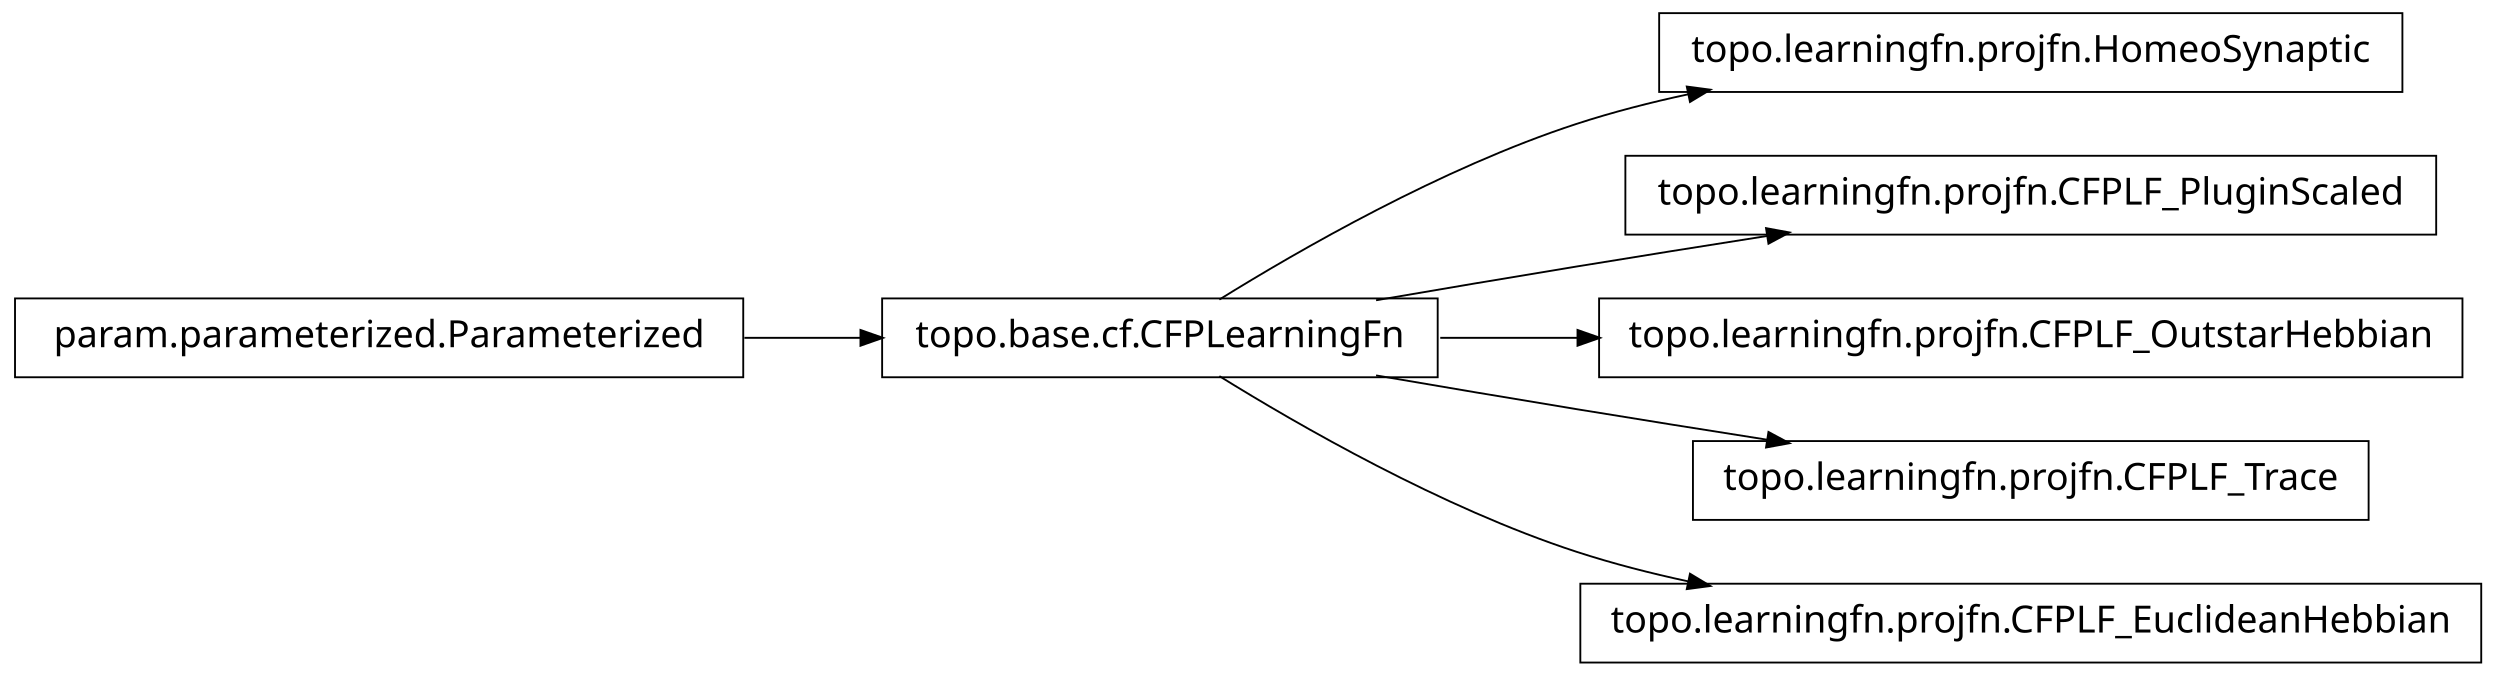
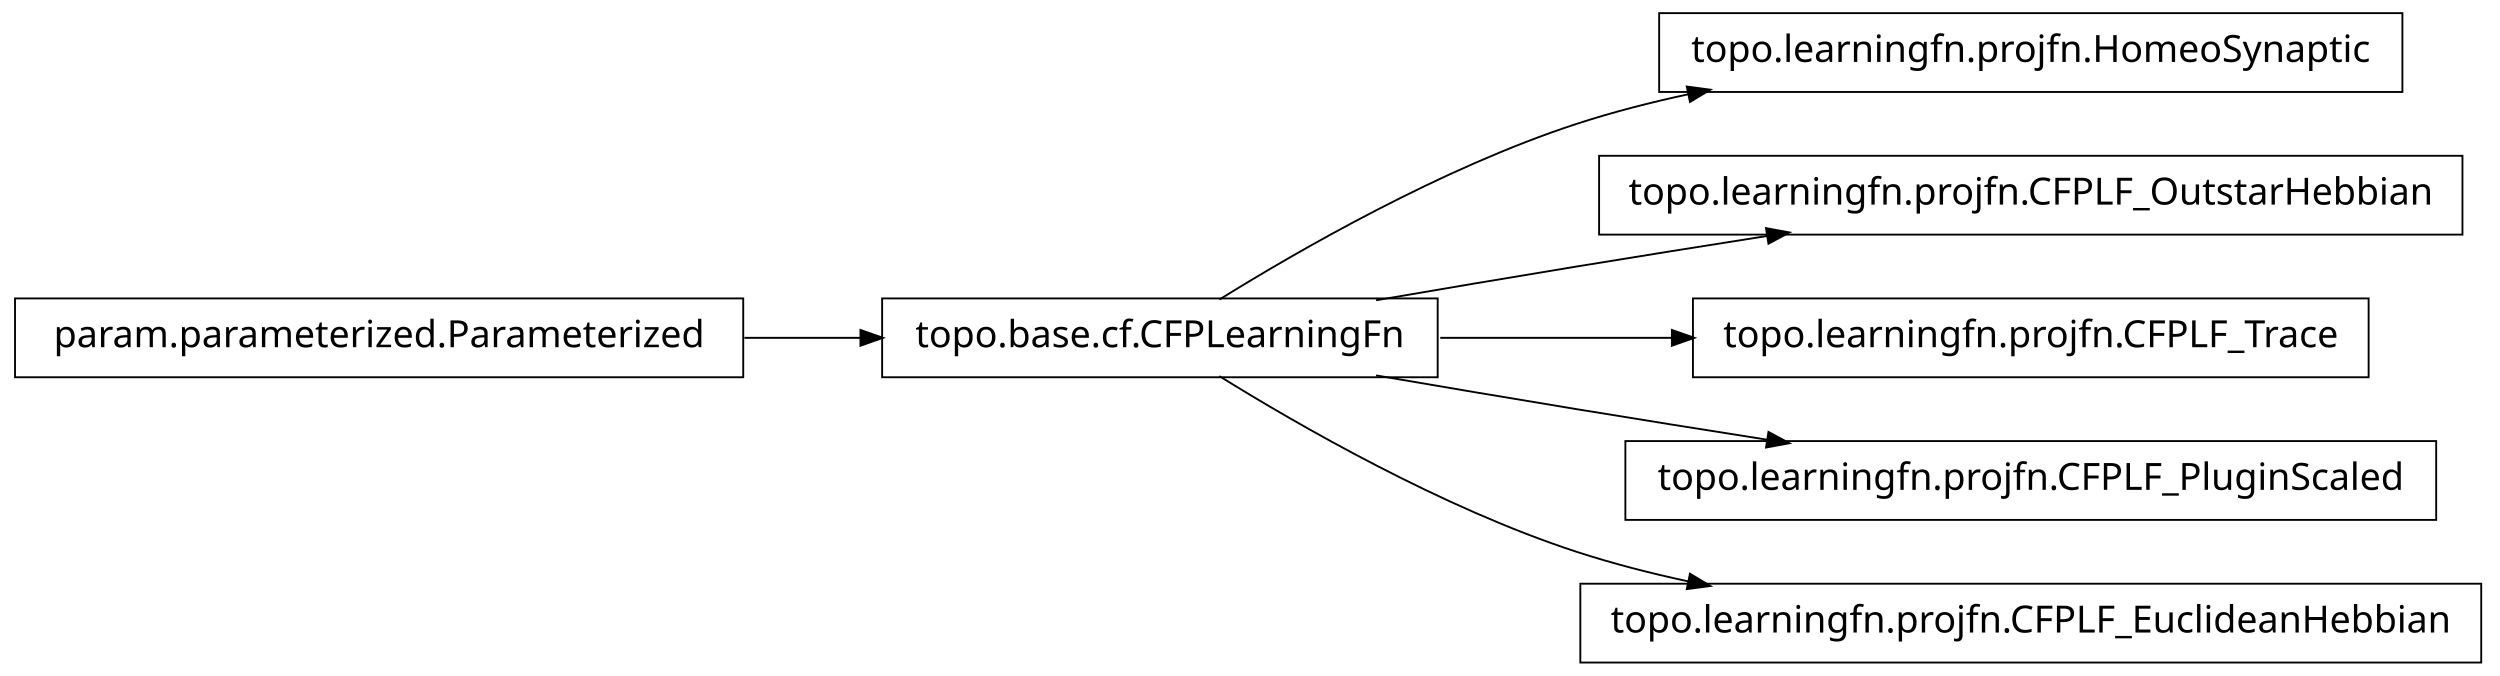
<svg xmlns="http://www.w3.org/2000/svg" width="666pt" height="180pt" viewBox="0.00 0.00 666.00 180.00">
  <g id="graph1" class="graph" transform="scale(1 1) rotate(0) translate(4 176)">
    <polygon fill="white" stroke="white" points="-4,5 -4,-176 663,-176 663,5 -4,5" />
    <g id="node1" class="node">
      <polygon fill="none" stroke="black" stroke-width="0.5" points="636,-172.5 438,-172.5 438,-151.5 636,-151.5 636,-172.5" />
      <text text-anchor="middle" x="537" y="-159.5" font-family="Vera" font-size="10.00">topo.learningfn.projfn.HomeoSynaptic</text>
    </g>
    <g id="node2" class="node">
      <polygon fill="none" stroke="black" stroke-width="0.5" points="379,-96.5 231,-96.5 231,-75.5 379,-75.5 379,-96.5" />
      <text text-anchor="middle" x="305" y="-83.5" font-family="Vera" font-size="10.00">topo.base.cf.CFPLearningFn</text>
    </g>
    <g id="edge2" class="edge">
      <path fill="none" stroke="black" stroke-width="0.5" d="M320.839,-96.203C341.762,-109.184 380.162,-131.319 416,-143 425.556,-146.115 435.708,-148.727 445.91,-150.916" />
      <polygon fill="black" stroke="black" points="445.669,-152.653 450.92,-151.957 446.381,-149.226 445.669,-152.653" />
    </g>
    <g id="node4" class="node">
-       <polygon fill="none" stroke="black" stroke-width="0.5" points="645,-134.5 429,-134.5 429,-113.5 645,-113.5 645,-134.5" />
-       <text text-anchor="middle" x="537" y="-121.5" font-family="Vera" font-size="10.00">topo.learningfn.projfn.CFPLF_PluginScaled</text>
+       <polygon fill="none" stroke="black" stroke-width="0.5" points="652,-134.5 422,-134.5 422,-113.5 652,-113.5 652,-134.5" />
+       <text text-anchor="middle" x="537" y="-121.5" font-family="Vera" font-size="10.00">topo.learningfn.projfn.CFPLF_OutstarHebbian</text>
    </g>
    <g id="edge4" class="edge">
      <path fill="none" stroke="black" stroke-width="0.5" d="M362.586,-96.012C379.762,-98.957 398.636,-102.151 416,-105 432.449,-107.699 450.17,-110.527 466.842,-113.151" />
      <polygon fill="black" stroke="black" points="466.768,-114.911 471.98,-113.959 467.312,-111.454 466.768,-114.911" />
    </g>
+     <g id="node6" class="node">
+       <polygon fill="none" stroke="black" stroke-width="0.5" points="627,-96.5 447,-96.5 447,-75.5 627,-75.5 627,-96.5" />
+       <text text-anchor="middle" x="537" y="-83.5" font-family="Vera" font-size="10.00">topo.learningfn.projfn.CFPLF_Trace</text>
+     </g>
+     <g id="edge6" class="edge">
+       <path fill="none" stroke="black" stroke-width="0.5" d="M379.683,-86C399.344,-86 420.825,-86 441.421,-86" />
+       <polygon fill="black" stroke="black" points="441.636,-87.75 446.636,-86 441.636,-84.25 441.636,-87.75" />
+     </g>
    <g id="node8" class="node">
-       <polygon fill="none" stroke="black" stroke-width="0.5" points="652,-96.5 422,-96.5 422,-75.5 652,-75.5 652,-96.5" />
-       <text text-anchor="middle" x="537" y="-83.5" font-family="Vera" font-size="10.00">topo.learningfn.projfn.CFPLF_OutstarHebbian</text>
+       <polygon fill="none" stroke="black" stroke-width="0.5" points="645,-58.5 429,-58.5 429,-37.5 645,-37.5 645,-58.5" />
+       <text text-anchor="middle" x="537" y="-45.5" font-family="Vera" font-size="10.00">topo.learningfn.projfn.CFPLF_PluginScaled</text>
    </g>
    <g id="edge8" class="edge">
-       <path fill="none" stroke="black" stroke-width="0.5" d="M379.683,-86C391.39,-86 403.742,-86 416.168,-86" />
-       <polygon fill="black" stroke="black" points="416.497,-87.75 421.496,-86 416.496,-84.25 416.497,-87.75" />
-     </g>
-     <g id="node10" class="node">
-       <polygon fill="none" stroke="black" stroke-width="0.5" points="627,-58.5 447,-58.5 447,-37.5 627,-37.5 627,-58.5" />
-       <text text-anchor="middle" x="537" y="-45.5" font-family="Vera" font-size="10.00">topo.learningfn.projfn.CFPLF_Trace</text>
-     </g>
-     <g id="edge10" class="edge">
      <path fill="none" stroke="black" stroke-width="0.5" d="M362.586,-75.988C379.762,-73.043 398.636,-69.849 416,-67 432.449,-64.301 450.17,-61.473 466.842,-58.849" />
      <polygon fill="black" stroke="black" points="467.312,-60.546 471.98,-58.041 466.768,-57.089 467.312,-60.546" />
    </g>
-     <g id="node12" class="node">
+     <g id="node10" class="node">
      <polygon fill="none" stroke="black" stroke-width="0.5" points="657,-20.5 417,-20.5 417,0.5 657,0.5 657,-20.5" />
      <text text-anchor="middle" x="537" y="-7.5" font-family="Vera" font-size="10.00">topo.learningfn.projfn.CFPLF_EuclideanHebbian</text>
    </g>
-     <g id="edge12" class="edge">
+     <g id="edge10" class="edge">
      <path fill="none" stroke="black" stroke-width="0.5" d="M320.839,-75.797C341.762,-62.816 380.162,-40.681 416,-29 425.556,-25.885 435.708,-23.273 445.91,-21.084" />
      <polygon fill="black" stroke="black" points="446.381,-22.774 450.92,-20.043 445.669,-19.347 446.381,-22.774" />
    </g>
-     <g id="node6" class="node">
+     <g id="node12" class="node">
      <polygon fill="none" stroke="black" stroke-width="0.5" points="194,-96.5 5.68434e-14,-96.5 0,-75.5 194,-75.5 194,-96.5" />
      <text text-anchor="middle" x="97" y="-83.5" font-family="Vera" font-size="10.00">param.parameterized.Parameterized</text>
    </g>
-     <g id="edge6" class="edge">
+     <g id="edge12" class="edge">
      <path fill="none" stroke="black" stroke-width="0.5" d="M194.301,-86C204.655,-86 215.098,-86 225.218,-86" />
      <polygon fill="black" stroke="black" points="225.478,-87.75 230.478,-86 225.477,-84.25 225.478,-87.75" />
    </g>
  </g>
</svg>
